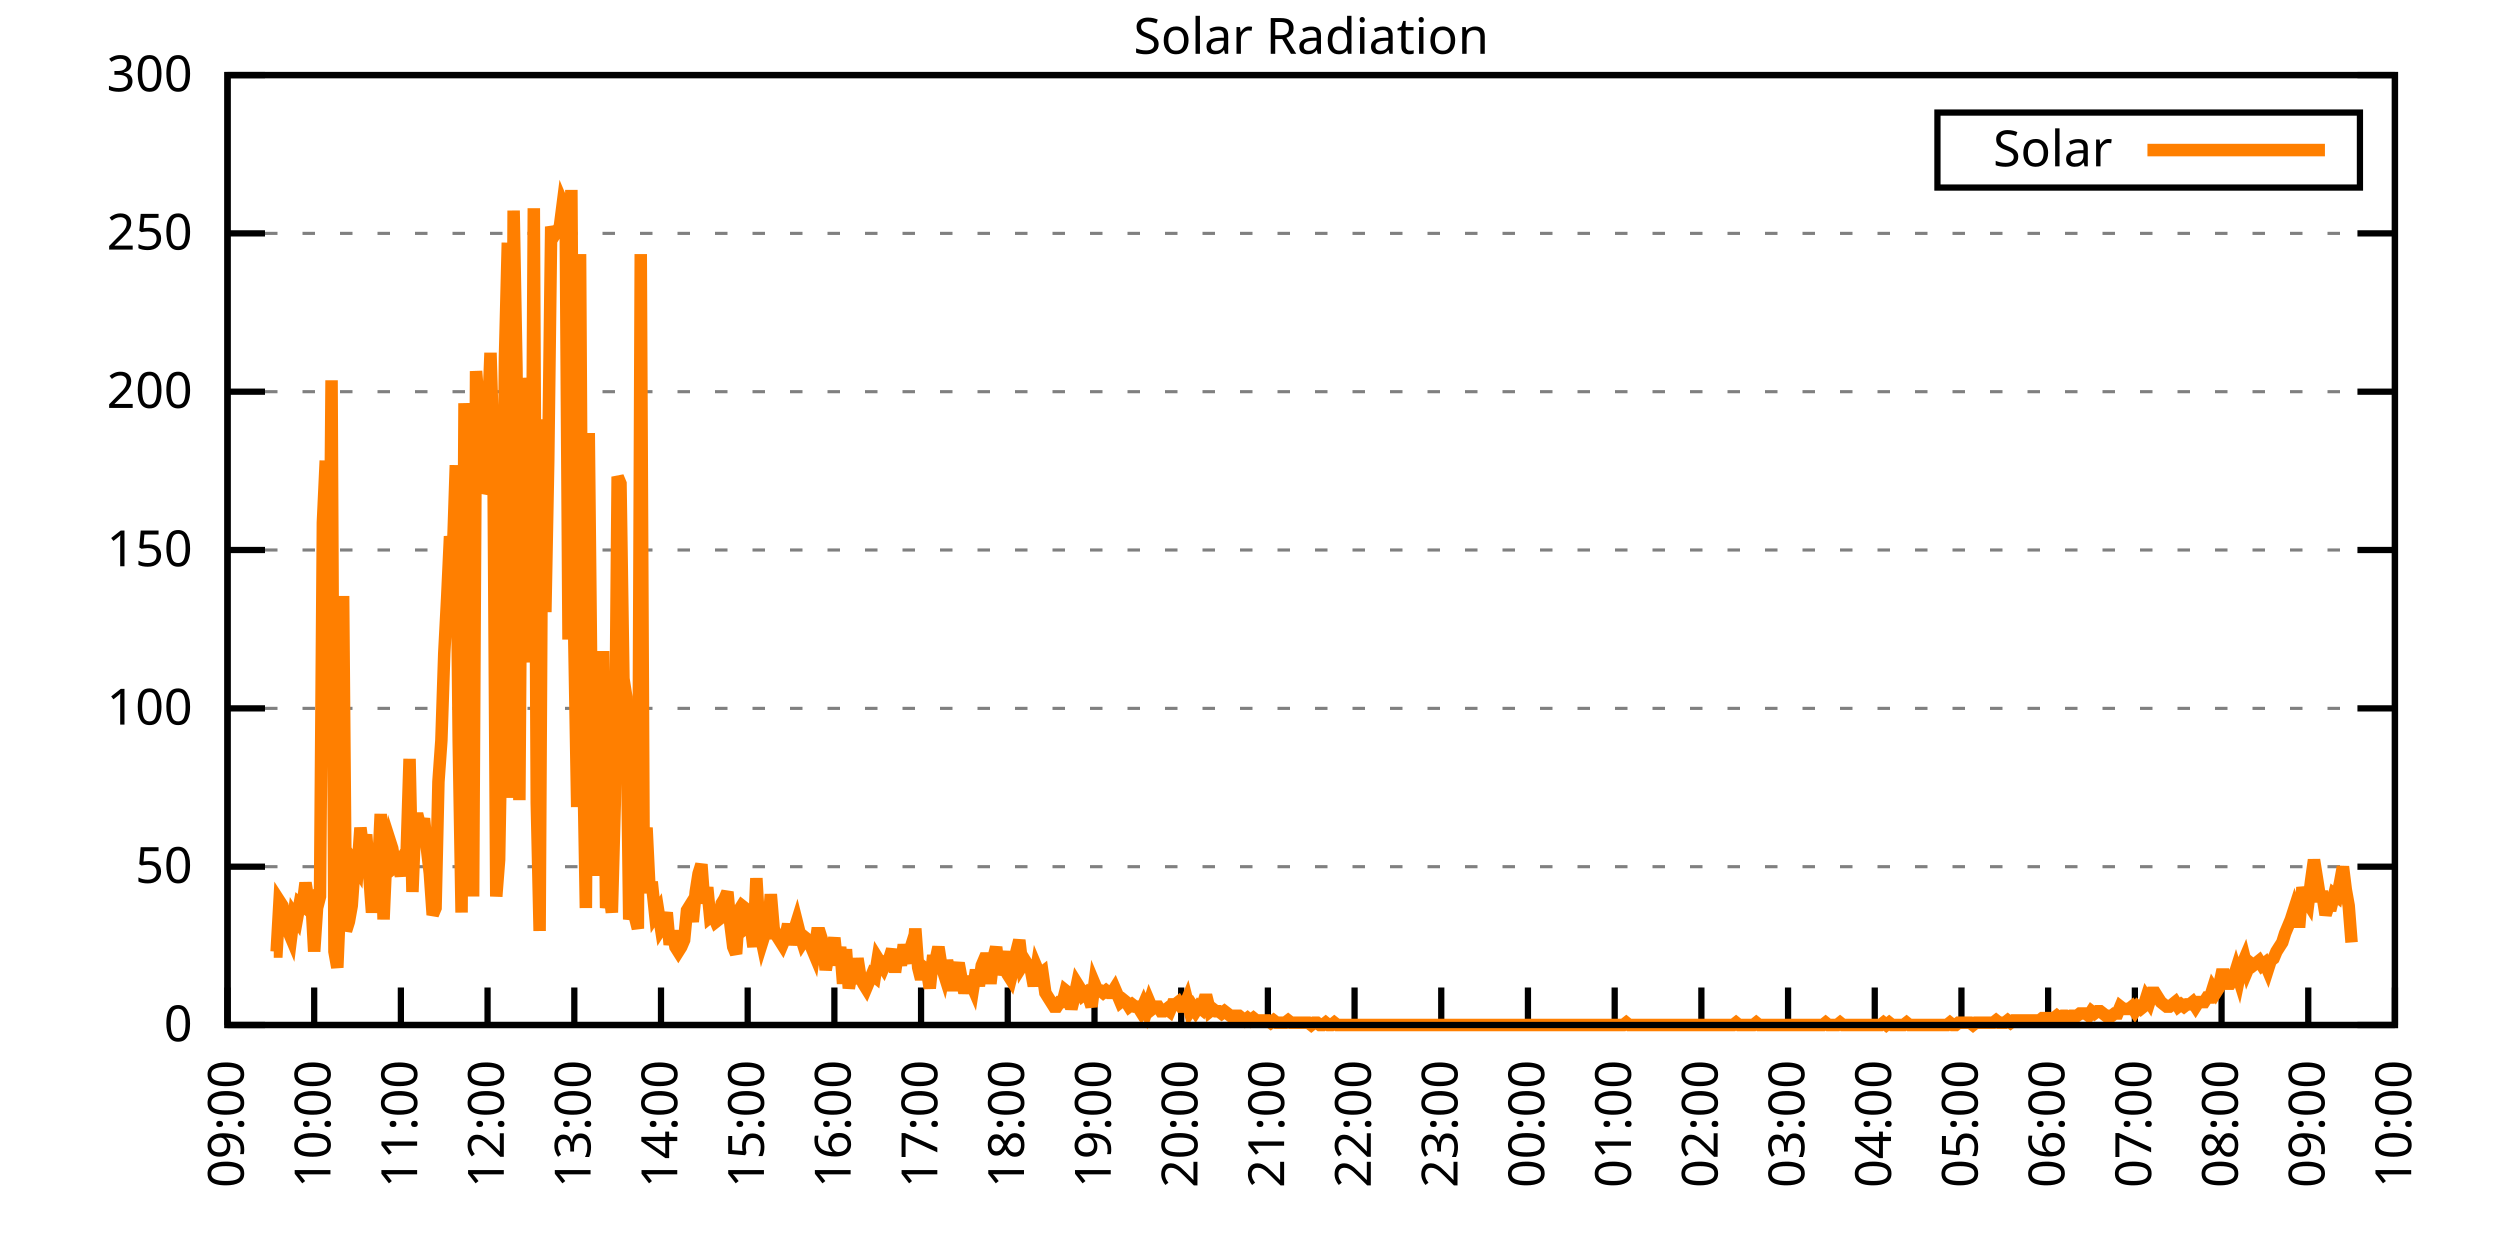
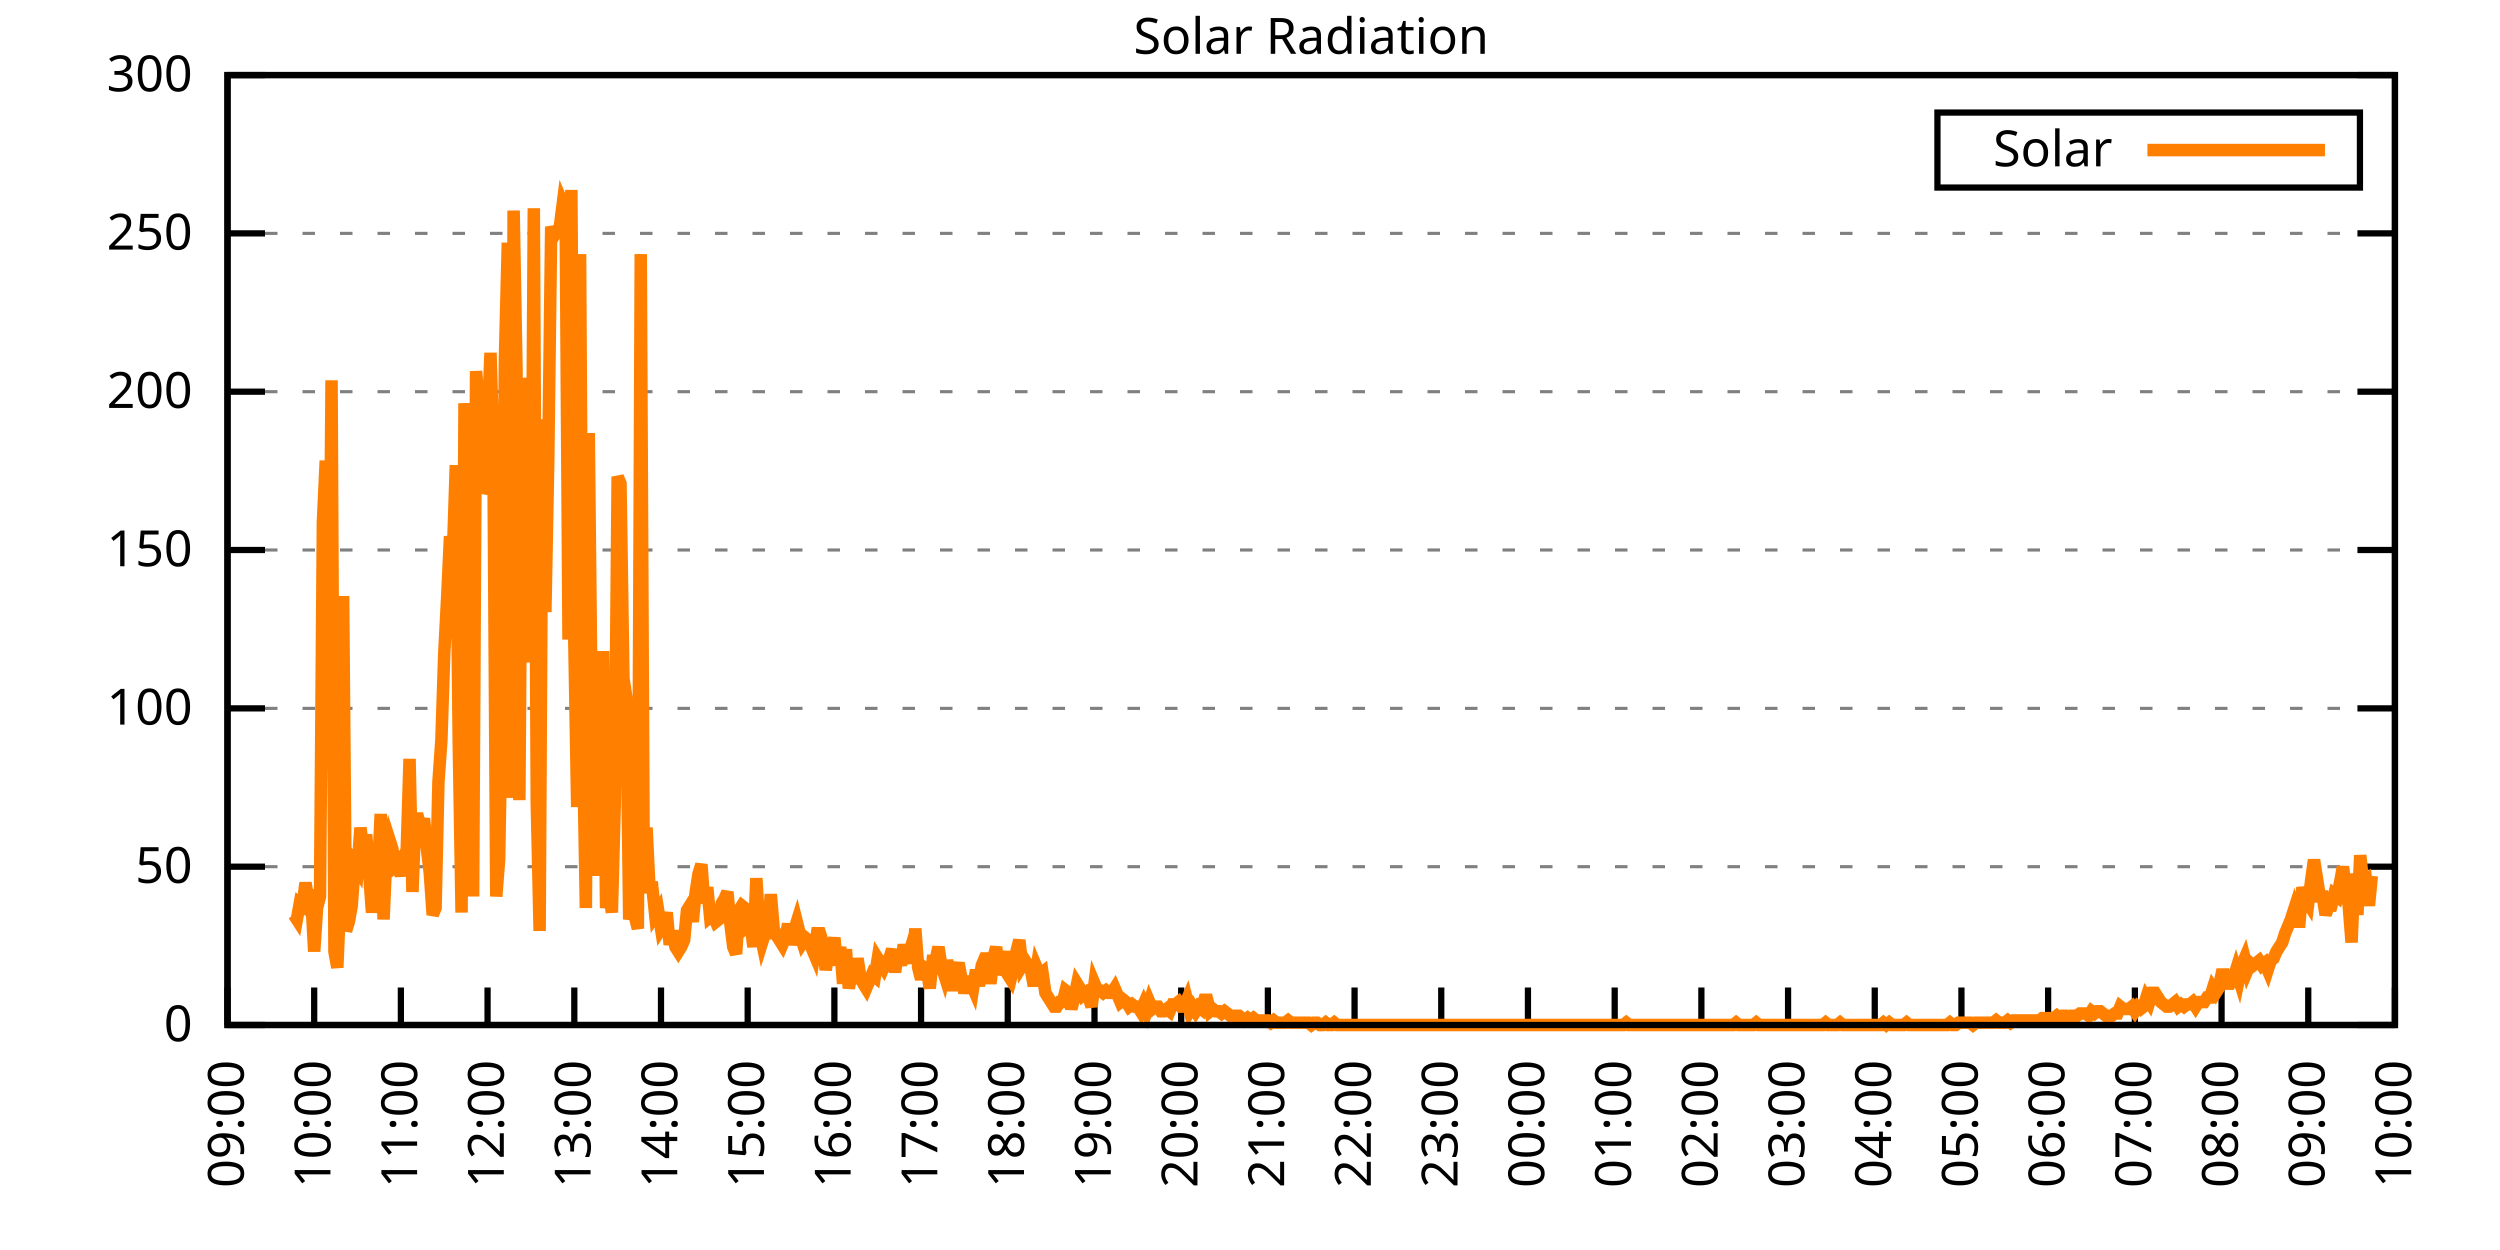
<svg xmlns="http://www.w3.org/2000/svg" xmlns:xlink="http://www.w3.org/1999/xlink" width="400" height="200" viewBox="0 0 400 200">
  <g id="gnuplot_canvas">
    <rect x="0" y="0" width="400" height="200" fill="none" />
    <defs>
      <circle id="gpDot" r="0.5" stroke-width="0.5" stroke="currentColor" />
      <path id="gpPt0" stroke-width="0.333" stroke="currentColor" d="M-1,0 h2 M0,-1 v2" />
      <path id="gpPt1" stroke-width="0.333" stroke="currentColor" d="M-1,-1 L1,1 M1,-1 L-1,1" />
      <path id="gpPt2" stroke-width="0.333" stroke="currentColor" d="M-1,0 L1,0 M0,-1 L0,1 M-1,-1 L1,1 M-1,1 L1,-1" />
      <rect id="gpPt3" stroke-width="0.333" stroke="currentColor" x="-1" y="-1" width="2" height="2" />
      <rect id="gpPt4" stroke-width="0.333" stroke="currentColor" fill="currentColor" x="-1" y="-1" width="2" height="2" />
      <circle id="gpPt5" stroke-width="0.333" stroke="currentColor" cx="0" cy="0" r="1" />
      <use xlink:href="#gpPt5" id="gpPt6" fill="currentColor" stroke="none" />
      <path id="gpPt7" stroke-width="0.333" stroke="currentColor" d="M0,-1.33 L-1.33,0.67 L1.33,0.67 z" />
      <use xlink:href="#gpPt7" id="gpPt8" fill="currentColor" stroke="none" />
      <use xlink:href="#gpPt7" id="gpPt9" stroke="currentColor" transform="rotate(180)" />
      <use xlink:href="#gpPt9" id="gpPt10" fill="currentColor" stroke="none" />
      <use xlink:href="#gpPt3" id="gpPt11" stroke="currentColor" transform="rotate(45)" />
      <use xlink:href="#gpPt11" id="gpPt12" fill="currentColor" stroke="none" />
      <path id="gpPt13" stroke-width="0.333" stroke="currentColor" d="M0,1.330 L1.265,0.411 L0.782,-1.067 L-0.782,-1.076 L-1.265,0.411 z" />
      <use xlink:href="#gpPt13" id="gpPt14" fill="currentColor" stroke="none" />
      <filter id="textbox" filterUnits="objectBoundingBox" x="0" y="0" height="1" width="1">
        <feFlood flood-color="white" flood-opacity="1" result="bgnd" />
        <feComposite in="SourceGraphic" in2="bgnd" operator="atop" />
      </filter>
      <filter id="greybox" filterUnits="objectBoundingBox" x="0" y="0" height="1" width="1">
        <feFlood flood-color="lightgrey" flood-opacity="1" result="grey" />
        <feComposite in="SourceGraphic" in2="grey" operator="atop" />
      </filter>
    </defs>
    <g fill="none" color="white" stroke="currentColor" stroke-width="1.00" stroke-linecap="butt" stroke-linejoin="miter">
</g>
    <g fill="none" color="black" stroke="currentColor" stroke-width="1.00" stroke-linecap="butt" stroke-linejoin="miter">
      <g stroke="none" shape-rendering="crispEdges">
        <polygon fill="rgb(255, 255, 255)" points="36.40,164.00 383.18,164.00 383.18,12.02 36.40,12.02 " />
      </g>
    </g>
    <g fill="none" color="black" stroke="currentColor" stroke-width="1.00" stroke-linecap="butt" stroke-linejoin="miter">
</g>
    <g fill="none" color="black" stroke="black" stroke-width="0.50" stroke-linecap="butt" stroke-linejoin="miter">
</g>
    <g fill="none" color="gray" stroke="currentColor" stroke-width="0.50" stroke-linecap="butt" stroke-linejoin="miter">
      <path stroke="gray" stroke-dasharray="2,4" class="gridline" d="M36.40,164.00 L383.19,164.00  " />
    </g>
    <g fill="none" color="gray" stroke="gray" stroke-width="1.00" stroke-linecap="butt" stroke-linejoin="miter">
</g>
    <g fill="none" color="black" stroke="currentColor" stroke-width="1.00" stroke-linecap="butt" stroke-linejoin="miter">
      <path stroke="black" d="M36.40,164.00 L42.40,164.00 M383.19,164.00 L377.19,164.00  " />
      <g transform="translate(30.80,166.60)" stroke="none" fill="black" font-family="Sans" font-size="8.00" text-anchor="end">
        <text>
          <tspan font-family="Sans"> 0</tspan>
        </text>
      </g>
    </g>
    <g fill="none" color="black" stroke="currentColor" stroke-width="1.00" stroke-linecap="butt" stroke-linejoin="miter">
</g>
    <g fill="none" color="black" stroke="black" stroke-width="0.50" stroke-linecap="butt" stroke-linejoin="miter">
</g>
    <g fill="none" color="gray" stroke="currentColor" stroke-width="0.50" stroke-linecap="butt" stroke-linejoin="miter">
      <path stroke="gray" stroke-dasharray="2,4" class="gridline" d="M36.40,138.67 L383.19,138.67  " />
    </g>
    <g fill="none" color="gray" stroke="gray" stroke-width="1.00" stroke-linecap="butt" stroke-linejoin="miter">
</g>
    <g fill="none" color="black" stroke="currentColor" stroke-width="1.00" stroke-linecap="butt" stroke-linejoin="miter">
      <path stroke="black" d="M36.40,138.67 L42.40,138.67 M383.19,138.67 L377.19,138.67  " />
      <g transform="translate(30.80,141.27)" stroke="none" fill="black" font-family="Sans" font-size="8.00" text-anchor="end">
        <text>
          <tspan font-family="Sans"> 50</tspan>
        </text>
      </g>
    </g>
    <g fill="none" color="black" stroke="currentColor" stroke-width="1.00" stroke-linecap="butt" stroke-linejoin="miter">
</g>
    <g fill="none" color="black" stroke="black" stroke-width="0.50" stroke-linecap="butt" stroke-linejoin="miter">
</g>
    <g fill="none" color="gray" stroke="currentColor" stroke-width="0.50" stroke-linecap="butt" stroke-linejoin="miter">
      <path stroke="gray" stroke-dasharray="2,4" class="gridline" d="M36.40,113.34 L383.19,113.34  " />
    </g>
    <g fill="none" color="gray" stroke="gray" stroke-width="1.00" stroke-linecap="butt" stroke-linejoin="miter">
</g>
    <g fill="none" color="black" stroke="currentColor" stroke-width="1.00" stroke-linecap="butt" stroke-linejoin="miter">
      <path stroke="black" d="M36.40,113.34 L42.40,113.34 M383.19,113.34 L377.19,113.34  " />
      <g transform="translate(30.80,115.94)" stroke="none" fill="black" font-family="Sans" font-size="8.00" text-anchor="end">
        <text>
          <tspan font-family="Sans"> 100</tspan>
        </text>
      </g>
    </g>
    <g fill="none" color="black" stroke="currentColor" stroke-width="1.00" stroke-linecap="butt" stroke-linejoin="miter">
</g>
    <g fill="none" color="black" stroke="black" stroke-width="0.50" stroke-linecap="butt" stroke-linejoin="miter">
</g>
    <g fill="none" color="gray" stroke="currentColor" stroke-width="0.50" stroke-linecap="butt" stroke-linejoin="miter">
      <path stroke="gray" stroke-dasharray="2,4" class="gridline" d="M36.40,88.00 L383.19,88.00  " />
    </g>
    <g fill="none" color="gray" stroke="gray" stroke-width="1.00" stroke-linecap="butt" stroke-linejoin="miter">
</g>
    <g fill="none" color="black" stroke="currentColor" stroke-width="1.00" stroke-linecap="butt" stroke-linejoin="miter">
      <path stroke="black" d="M36.40,88.00 L42.40,88.00 M383.19,88.00 L377.19,88.00  " />
      <g transform="translate(30.80,90.60)" stroke="none" fill="black" font-family="Sans" font-size="8.00" text-anchor="end">
        <text>
          <tspan font-family="Sans"> 150</tspan>
        </text>
      </g>
    </g>
    <g fill="none" color="black" stroke="currentColor" stroke-width="1.00" stroke-linecap="butt" stroke-linejoin="miter">
</g>
    <g fill="none" color="black" stroke="black" stroke-width="0.50" stroke-linecap="butt" stroke-linejoin="miter">
</g>
    <g fill="none" color="gray" stroke="currentColor" stroke-width="0.50" stroke-linecap="butt" stroke-linejoin="miter">
      <path stroke="gray" stroke-dasharray="2,4" class="gridline" d="M36.40,62.67 L383.19,62.67  " />
    </g>
    <g fill="none" color="gray" stroke="gray" stroke-width="1.00" stroke-linecap="butt" stroke-linejoin="miter">
</g>
    <g fill="none" color="black" stroke="currentColor" stroke-width="1.00" stroke-linecap="butt" stroke-linejoin="miter">
      <path stroke="black" d="M36.40,62.67 L42.40,62.67 M383.19,62.67 L377.19,62.67  " />
      <g transform="translate(30.80,65.27)" stroke="none" fill="black" font-family="Sans" font-size="8.00" text-anchor="end">
        <text>
          <tspan font-family="Sans"> 200</tspan>
        </text>
      </g>
    </g>
    <g fill="none" color="black" stroke="currentColor" stroke-width="1.00" stroke-linecap="butt" stroke-linejoin="miter">
</g>
    <g fill="none" color="black" stroke="black" stroke-width="0.50" stroke-linecap="butt" stroke-linejoin="miter">
</g>
    <g fill="none" color="gray" stroke="currentColor" stroke-width="0.50" stroke-linecap="butt" stroke-linejoin="miter">
      <path stroke="gray" stroke-dasharray="2,4" class="gridline" d="M36.40,37.34 L383.19,37.34  " />
    </g>
    <g fill="none" color="gray" stroke="gray" stroke-width="1.00" stroke-linecap="butt" stroke-linejoin="miter">
</g>
    <g fill="none" color="black" stroke="currentColor" stroke-width="1.00" stroke-linecap="butt" stroke-linejoin="miter">
      <path stroke="black" d="M36.40,37.34 L42.40,37.34 M383.19,37.34 L377.19,37.34  " />
      <g transform="translate(30.80,39.94)" stroke="none" fill="black" font-family="Sans" font-size="8.00" text-anchor="end">
        <text>
          <tspan font-family="Sans"> 250</tspan>
        </text>
      </g>
    </g>
    <g fill="none" color="black" stroke="currentColor" stroke-width="1.00" stroke-linecap="butt" stroke-linejoin="miter">
</g>
    <g fill="none" color="black" stroke="black" stroke-width="0.50" stroke-linecap="butt" stroke-linejoin="miter">
</g>
    <g fill="none" color="gray" stroke="currentColor" stroke-width="0.50" stroke-linecap="butt" stroke-linejoin="miter">
      <path stroke="gray" stroke-dasharray="2,4" class="gridline" d="M36.40,12.01 L383.19,12.01  " />
    </g>
    <g fill="none" color="gray" stroke="gray" stroke-width="1.00" stroke-linecap="butt" stroke-linejoin="miter">
</g>
    <g fill="none" color="black" stroke="currentColor" stroke-width="1.00" stroke-linecap="butt" stroke-linejoin="miter">
      <path stroke="black" d="M36.40,12.01 L42.40,12.01 M383.19,12.01 L377.19,12.01  " />
      <g transform="translate(30.80,14.61)" stroke="none" fill="black" font-family="Sans" font-size="8.00" text-anchor="end">
        <text>
          <tspan font-family="Sans"> 300</tspan>
        </text>
      </g>
    </g>
    <g fill="none" color="black" stroke="currentColor" stroke-width="1.00" stroke-linecap="butt" stroke-linejoin="miter">
      <path stroke="black" d="M36.40,164.00 L36.40,158.00  " />
      <g transform="translate(39.00,169.60) rotate(270.00)" stroke="none" fill="black" font-family="Sans" font-size="8.00" text-anchor="end">
        <text>
          <tspan font-family="Sans">09:00</tspan>
        </text>
      </g>
    </g>
    <g fill="none" color="black" stroke="currentColor" stroke-width="1.00" stroke-linecap="butt" stroke-linejoin="miter">
      <path stroke="black" d="M50.27,164.00 L50.27,158.00  " />
      <g transform="translate(52.87,169.60) rotate(270.00)" stroke="none" fill="black" font-family="Sans" font-size="8.00" text-anchor="end">
        <text>
          <tspan font-family="Sans">10:00</tspan>
        </text>
      </g>
    </g>
    <g fill="none" color="black" stroke="currentColor" stroke-width="1.00" stroke-linecap="butt" stroke-linejoin="miter">
      <path stroke="black" d="M64.14,164.00 L64.14,158.00  " />
      <g transform="translate(66.74,169.60) rotate(270.00)" stroke="none" fill="black" font-family="Sans" font-size="8.00" text-anchor="end">
        <text>
          <tspan font-family="Sans">11:00</tspan>
        </text>
      </g>
    </g>
    <g fill="none" color="black" stroke="currentColor" stroke-width="1.00" stroke-linecap="butt" stroke-linejoin="miter">
      <path stroke="black" d="M78.01,164.00 L78.01,158.00  " />
      <g transform="translate(80.61,169.60) rotate(270.00)" stroke="none" fill="black" font-family="Sans" font-size="8.00" text-anchor="end">
        <text>
          <tspan font-family="Sans">12:00</tspan>
        </text>
      </g>
    </g>
    <g fill="none" color="black" stroke="currentColor" stroke-width="1.00" stroke-linecap="butt" stroke-linejoin="miter">
      <path stroke="black" d="M91.89,164.00 L91.89,158.00  " />
      <g transform="translate(94.49,169.60) rotate(270.00)" stroke="none" fill="black" font-family="Sans" font-size="8.00" text-anchor="end">
        <text>
          <tspan font-family="Sans">13:00</tspan>
        </text>
      </g>
    </g>
    <g fill="none" color="black" stroke="currentColor" stroke-width="1.00" stroke-linecap="butt" stroke-linejoin="miter">
      <path stroke="black" d="M105.76,164.00 L105.76,158.00  " />
      <g transform="translate(108.36,169.60) rotate(270.00)" stroke="none" fill="black" font-family="Sans" font-size="8.00" text-anchor="end">
        <text>
          <tspan font-family="Sans">14:00</tspan>
        </text>
      </g>
    </g>
    <g fill="none" color="black" stroke="currentColor" stroke-width="1.00" stroke-linecap="butt" stroke-linejoin="miter">
      <path stroke="black" d="M119.63,164.00 L119.63,158.00  " />
      <g transform="translate(122.23,169.60) rotate(270.00)" stroke="none" fill="black" font-family="Sans" font-size="8.00" text-anchor="end">
        <text>
          <tspan font-family="Sans">15:00</tspan>
        </text>
      </g>
    </g>
    <g fill="none" color="black" stroke="currentColor" stroke-width="1.00" stroke-linecap="butt" stroke-linejoin="miter">
      <path stroke="black" d="M133.50,164.00 L133.50,158.00  " />
      <g transform="translate(136.10,169.60) rotate(270.00)" stroke="none" fill="black" font-family="Sans" font-size="8.00" text-anchor="end">
        <text>
          <tspan font-family="Sans">16:00</tspan>
        </text>
      </g>
    </g>
    <g fill="none" color="black" stroke="currentColor" stroke-width="1.00" stroke-linecap="butt" stroke-linejoin="miter">
      <path stroke="black" d="M147.37,164.00 L147.37,158.00  " />
      <g transform="translate(149.97,169.60) rotate(270.00)" stroke="none" fill="black" font-family="Sans" font-size="8.00" text-anchor="end">
        <text>
          <tspan font-family="Sans">17:00</tspan>
        </text>
      </g>
    </g>
    <g fill="none" color="black" stroke="currentColor" stroke-width="1.00" stroke-linecap="butt" stroke-linejoin="miter">
      <path stroke="black" d="M161.24,164.00 L161.24,158.00  " />
      <g transform="translate(163.84,169.60) rotate(270.00)" stroke="none" fill="black" font-family="Sans" font-size="8.00" text-anchor="end">
        <text>
          <tspan font-family="Sans">18:00</tspan>
        </text>
      </g>
    </g>
    <g fill="none" color="black" stroke="currentColor" stroke-width="1.00" stroke-linecap="butt" stroke-linejoin="miter">
      <path stroke="black" d="M175.12,164.00 L175.12,158.00  " />
      <g transform="translate(177.72,169.60) rotate(270.00)" stroke="none" fill="black" font-family="Sans" font-size="8.00" text-anchor="end">
        <text>
          <tspan font-family="Sans">19:00</tspan>
        </text>
      </g>
    </g>
    <g fill="none" color="black" stroke="currentColor" stroke-width="1.00" stroke-linecap="butt" stroke-linejoin="miter">
      <path stroke="black" d="M188.99,164.00 L188.99,158.00  " />
      <g transform="translate(191.59,169.60) rotate(270.00)" stroke="none" fill="black" font-family="Sans" font-size="8.00" text-anchor="end">
        <text>
          <tspan font-family="Sans">20:00</tspan>
        </text>
      </g>
    </g>
    <g fill="none" color="black" stroke="currentColor" stroke-width="1.00" stroke-linecap="butt" stroke-linejoin="miter">
      <path stroke="black" d="M202.86,164.00 L202.86,158.00  " />
      <g transform="translate(205.46,169.60) rotate(270.00)" stroke="none" fill="black" font-family="Sans" font-size="8.00" text-anchor="end">
        <text>
          <tspan font-family="Sans">21:00</tspan>
        </text>
      </g>
    </g>
    <g fill="none" color="black" stroke="currentColor" stroke-width="1.00" stroke-linecap="butt" stroke-linejoin="miter">
      <path stroke="black" d="M216.73,164.00 L216.73,158.00  " />
      <g transform="translate(219.33,169.60) rotate(270.00)" stroke="none" fill="black" font-family="Sans" font-size="8.00" text-anchor="end">
        <text>
          <tspan font-family="Sans">22:00</tspan>
        </text>
      </g>
    </g>
    <g fill="none" color="black" stroke="currentColor" stroke-width="1.00" stroke-linecap="butt" stroke-linejoin="miter">
      <path stroke="black" d="M230.60,164.00 L230.60,158.00  " />
      <g transform="translate(233.20,169.60) rotate(270.00)" stroke="none" fill="black" font-family="Sans" font-size="8.00" text-anchor="end">
        <text>
          <tspan font-family="Sans">23:00</tspan>
        </text>
      </g>
    </g>
    <g fill="none" color="black" stroke="currentColor" stroke-width="1.00" stroke-linecap="butt" stroke-linejoin="miter">
      <path stroke="black" d="M244.47,164.00 L244.47,158.00  " />
      <g transform="translate(247.07,169.60) rotate(270.00)" stroke="none" fill="black" font-family="Sans" font-size="8.00" text-anchor="end">
        <text>
          <tspan font-family="Sans">00:00</tspan>
        </text>
      </g>
    </g>
    <g fill="none" color="black" stroke="currentColor" stroke-width="1.00" stroke-linecap="butt" stroke-linejoin="miter">
      <path stroke="black" d="M258.35,164.00 L258.35,158.00  " />
      <g transform="translate(260.95,169.60) rotate(270.00)" stroke="none" fill="black" font-family="Sans" font-size="8.00" text-anchor="end">
        <text>
          <tspan font-family="Sans">01:00</tspan>
        </text>
      </g>
    </g>
    <g fill="none" color="black" stroke="currentColor" stroke-width="1.00" stroke-linecap="butt" stroke-linejoin="miter">
      <path stroke="black" d="M272.22,164.00 L272.22,158.00  " />
      <g transform="translate(274.82,169.60) rotate(270.00)" stroke="none" fill="black" font-family="Sans" font-size="8.00" text-anchor="end">
        <text>
          <tspan font-family="Sans">02:00</tspan>
        </text>
      </g>
    </g>
    <g fill="none" color="black" stroke="currentColor" stroke-width="1.00" stroke-linecap="butt" stroke-linejoin="miter">
      <path stroke="black" d="M286.09,164.00 L286.09,158.00  " />
      <g transform="translate(288.69,169.60) rotate(270.00)" stroke="none" fill="black" font-family="Sans" font-size="8.00" text-anchor="end">
        <text>
          <tspan font-family="Sans">03:00</tspan>
        </text>
      </g>
    </g>
    <g fill="none" color="black" stroke="currentColor" stroke-width="1.00" stroke-linecap="butt" stroke-linejoin="miter">
      <path stroke="black" d="M299.96,164.00 L299.96,158.00  " />
      <g transform="translate(302.56,169.60) rotate(270.00)" stroke="none" fill="black" font-family="Sans" font-size="8.00" text-anchor="end">
        <text>
          <tspan font-family="Sans">04:00</tspan>
        </text>
      </g>
    </g>
    <g fill="none" color="black" stroke="currentColor" stroke-width="1.00" stroke-linecap="butt" stroke-linejoin="miter">
      <path stroke="black" d="M313.83,164.00 L313.83,158.00  " />
      <g transform="translate(316.43,169.60) rotate(270.00)" stroke="none" fill="black" font-family="Sans" font-size="8.00" text-anchor="end">
        <text>
          <tspan font-family="Sans">05:00</tspan>
        </text>
      </g>
    </g>
    <g fill="none" color="black" stroke="currentColor" stroke-width="1.00" stroke-linecap="butt" stroke-linejoin="miter">
      <path stroke="black" d="M327.70,164.00 L327.70,158.00  " />
      <g transform="translate(330.30,169.60) rotate(270.00)" stroke="none" fill="black" font-family="Sans" font-size="8.00" text-anchor="end">
        <text>
          <tspan font-family="Sans">06:00</tspan>
        </text>
      </g>
    </g>
    <g fill="none" color="black" stroke="currentColor" stroke-width="1.00" stroke-linecap="butt" stroke-linejoin="miter">
      <path stroke="black" d="M341.58,164.00 L341.58,158.00  " />
      <g transform="translate(344.18,169.60) rotate(270.00)" stroke="none" fill="black" font-family="Sans" font-size="8.00" text-anchor="end">
        <text>
          <tspan font-family="Sans">07:00</tspan>
        </text>
      </g>
    </g>
    <g fill="none" color="black" stroke="currentColor" stroke-width="1.00" stroke-linecap="butt" stroke-linejoin="miter">
      <path stroke="black" d="M355.45,164.00 L355.45,158.00  " />
      <g transform="translate(358.05,169.60) rotate(270.00)" stroke="none" fill="black" font-family="Sans" font-size="8.00" text-anchor="end">
        <text>
          <tspan font-family="Sans">08:00</tspan>
        </text>
      </g>
    </g>
    <g fill="none" color="black" stroke="currentColor" stroke-width="1.00" stroke-linecap="butt" stroke-linejoin="miter">
      <path stroke="black" d="M369.32,164.00 L369.32,158.00  " />
      <g transform="translate(371.92,169.60) rotate(270.00)" stroke="none" fill="black" font-family="Sans" font-size="8.00" text-anchor="end">
        <text>
          <tspan font-family="Sans">09:00</tspan>
        </text>
      </g>
    </g>
    <g fill="none" color="black" stroke="currentColor" stroke-width="1.00" stroke-linecap="butt" stroke-linejoin="miter">
      <path stroke="black" d="M383.19,164.00 L383.19,158.00  " />
      <g transform="translate(385.79,169.60) rotate(270.00)" stroke="none" fill="black" font-family="Sans" font-size="8.00" text-anchor="end">
        <text>
          <tspan font-family="Sans">10:00</tspan>
        </text>
      </g>
    </g>
    <g fill="none" color="black" stroke="currentColor" stroke-width="1.00" stroke-linecap="butt" stroke-linejoin="miter">
</g>
    <g fill="none" color="black" stroke="currentColor" stroke-width="1.00" stroke-linecap="butt" stroke-linejoin="miter">
      <path stroke="black" d="M36.40,12.01 L36.40,164.00 L383.19,164.00 L383.19,12.01 L36.40,12.01 Z  " />
    </g>
    <g fill="none" color="black" stroke="currentColor" stroke-width="1.00" stroke-linecap="butt" stroke-linejoin="miter">
</g>
    <g fill="none" color="black" stroke="currentColor" stroke-width="1.00" stroke-linecap="butt" stroke-linejoin="miter">
      <path stroke="black" d="M309.99,30.01 L309.99,18.01 L377.59,18.01 L377.59,30.01 L309.99,30.01 Z  " />
    </g>
    <g id="Solar_Radiation_plot_1">
      <g fill="none" color="white" stroke="black" stroke-width="2.00" stroke-linecap="butt" stroke-linejoin="miter">
</g>
      <g fill="none" color="black" stroke="currentColor" stroke-width="2.00" stroke-linecap="butt" stroke-linejoin="miter">
        <g transform="translate(337.99,26.61)" stroke="none" fill="black" font-family="Sans" font-size="8.00" text-anchor="end">
          <text>
            <tspan font-family="Sans">Solar</tspan>
          </text>
        </g>
      </g>
      <g fill="none" color="black" stroke="currentColor" stroke-width="2.00" stroke-linecap="butt" stroke-linejoin="miter">
-         <path stroke="rgb(255, 127,   0)" d="M343.59,24.01 L371.99,24.01 M43.80,152.25 L44.26,152.25 L44.72,144.18 L45.19,144.91 L45.65,147.11 L46.11,148.95   L46.57,150.05 L47.03,146.38 L47.50,147.11 L47.96,144.55 L48.42,144.91 L48.88,141.24 L49.35,144.18 L49.81,143.81   L50.27,152.25 L50.73,145.28 L51.20,143.44 L51.66,83.61 L52.12,73.70 L52.58,116.28 L53.05,60.85 L53.51,152.25   L53.97,154.82 L54.43,143.81 L54.90,95.36 L55.36,148.95 L55.82,147.48 L56.28,144.91 L56.75,138.30 L57.21,139.04   L57.67,132.43 L58.13,136.10 L58.59,133.53 L59.06,139.77 L59.52,146.01 L59.98,140.87 L60.44,140.51 L60.91,130.23   L61.37,147.11 L61.83,136.47 L62.29,134.27 L62.76,135.74 L63.22,138.67 L63.68,138.30 L64.14,140.14 L64.61,136.84   L65.07,136.10 L65.53,121.42 L65.99,142.71 L66.46,130.96 L66.92,130.96 L67.38,132.80 L67.84,130.96 L68.30,135.74   L68.77,139.77 L69.23,146.38 L69.69,145.28 L70.15,125.09 L70.62,118.48 L71.08,104.53 L71.54,95.72 L72.00,85.81   L72.47,88.38 L72.93,74.43 L73.39,118.48 L73.85,146.01 L74.32,64.52 L74.78,73.70 L75.24,100.13 L75.70,143.44   L76.17,59.38 L76.63,65.26 L77.09,78.84 L77.55,77.74 L78.01,68.56 L78.48,56.45 L78.94,72.23 L79.40,143.44   L79.86,137.57 L80.33,110.41 L80.79,57.18 L81.25,38.83 L81.71,127.66 L82.18,33.69 L82.64,59.02 L83.10,128.03   L83.56,60.48 L84.03,67.09 L84.49,67.09 L84.95,106.00 L85.41,33.32 L85.88,128.39 L86.34,148.95 L86.80,67.09   L87.26,97.93 L87.72,73.70 L88.19,36.26 L88.65,37.73 L89.11,36.99 L89.57,36.26 L90.04,32.59 L90.50,33.69   L90.96,102.33 L91.42,30.38 L91.89,102.70 L92.35,129.13 L92.81,40.66 L93.27,118.48 L93.74,145.28 L94.20,69.29   L94.66,113.71 L95.12,140.14 L95.59,121.42 L96.05,139.04 L96.51,104.17 L96.97,145.28 L97.44,142.34 L97.90,146.01   L98.36,128.76 L98.82,76.27 L99.28,77.37 L99.75,108.57 L100.21,111.51 L100.67,147.11 L101.13,144.91 L101.60,146.75   L102.06,148.58 L102.52,40.66 L102.98,135.37 L103.45,132.43 L103.91,141.98 L104.37,141.98 L104.83,146.38 L105.30,145.65   L105.76,148.58 L106.22,147.85 L106.68,146.01 L107.15,151.15 L107.61,148.95 L108.07,151.52 L108.53,152.25 L108.99,151.52   L109.46,150.42 L109.92,145.65 L110.38,144.91 L110.84,147.48 L111.31,142.71 L111.77,139.77 L112.23,138.30 L112.69,144.55   L113.16,141.98 L113.62,146.75 L114.08,146.38 L114.54,147.48 L115.01,147.11 L115.47,144.55 L115.93,143.81 L116.39,142.71   L116.86,147.85 L117.32,151.52 L117.78,152.62 L118.24,145.65 L118.70,144.91 L119.17,145.28 L119.63,148.22 L120.09,147.85   L120.55,151.52 L121.02,140.51 L121.48,148.58 L121.94,150.79 L122.40,149.32 L122.87,149.32 L123.33,143.08 L123.79,148.58   L124.25,149.68 L124.72,150.42 L125.18,151.15 L125.64,150.05 L126.10,147.85 L126.57,151.15 L127.03,148.95 L127.49,147.48   L127.95,149.32 L128.41,150.79 L128.88,150.05 L129.34,150.42 L129.80,151.52 L130.26,152.62 L130.73,149.32 L131.19,149.32   L131.65,150.79 L132.11,155.19 L132.58,152.62 L133.04,152.25 L133.50,150.05 L133.96,154.46 L134.43,151.52 L134.89,157.39   L135.35,151.89 L135.81,158.13 L136.28,155.56 L136.74,157.39 L137.20,153.35 L137.66,156.29 L138.13,157.39 L138.59,158.13   L139.05,157.03 L139.51,155.92 L139.97,156.29 L140.44,153.35 L140.90,154.09 L141.36,154.82 L141.82,153.72 L142.29,153.35   L142.75,151.89 L143.21,155.56 L143.67,152.25 L144.14,154.46 L144.60,151.15 L145.06,153.72 L145.52,152.25 L145.99,154.09   L146.45,148.58 L146.91,154.82 L147.37,156.66 L147.84,154.82 L148.30,155.19 L148.76,158.13 L149.22,153.72 L149.68,153.72   L150.15,151.52 L150.61,154.46 L151.07,155.92 L151.53,153.72 L152.00,155.56 L152.46,158.49 L152.92,155.56 L153.38,154.09   L153.85,156.66 L154.31,158.86 L154.77,157.03 L155.23,157.03 L155.70,158.13 L156.16,155.19 L156.62,157.76 L157.08,154.46   L157.55,153.35 L158.01,153.35 L158.47,157.39 L158.93,153.35 L159.39,151.52 L159.86,155.92 L160.32,154.46 L160.78,152.25   L161.24,155.92 L161.71,156.66 L162.17,154.82 L162.63,152.25 L163.09,150.42 L163.56,154.46 L164.02,153.72 L164.48,154.46   L164.94,155.19 L165.41,157.76 L165.87,154.82 L166.33,155.92 L166.79,155.56 L167.26,158.86 L167.72,159.60 L168.18,160.33   L168.64,161.06 L169.10,161.06 L169.57,160.33 L170.03,160.33 L170.49,158.49 L170.95,158.86 L171.42,161.43 L171.88,159.60   L172.34,157.39 L172.80,158.13 L173.27,159.23 L173.73,158.86 L174.19,159.60 L174.65,161.06 L175.12,157.39 L175.58,158.49   L176.04,158.49 L176.50,158.86 L176.97,158.49 L177.43,158.86 L177.89,158.86 L178.35,158.13 L178.82,159.23 L179.28,160.33   L179.74,159.96 L180.20,160.33 L180.66,161.06 L181.13,160.70 L181.59,161.06 L182.05,161.06 L182.51,161.80 L182.98,160.70   L183.44,161.80 L183.90,160.33 L184.36,161.43 L184.83,161.06 L185.29,161.06 L185.75,161.80 L186.21,161.80 L186.68,161.43   L187.14,161.80 L187.60,160.70 L188.06,160.70 L188.53,160.33 L188.99,161.06 L189.45,161.06 L189.91,159.96 L190.37,161.80   L190.84,161.06 L191.30,161.80 L191.76,161.06 L192.22,161.43 L192.69,159.96 L193.15,159.96 L193.61,161.80 L194.07,161.43   L194.54,161.80 L195.00,161.80 L195.46,162.16 L195.92,161.80 L196.39,162.16 L196.85,162.53 L197.31,162.53 L197.77,162.53   L198.24,162.53 L198.70,162.90 L199.16,163.27 L199.62,162.90 L200.08,163.27 L200.55,162.90 L201.01,163.27 L201.47,163.27   L201.93,163.27 L202.40,163.27 L202.86,163.27 L203.32,163.63 L203.78,163.27 L204.25,163.63 L204.71,163.63 L205.17,163.63   L205.63,163.63 L206.10,163.27 L206.56,163.63 L207.02,163.63 L207.48,163.63 L207.95,163.63 L208.41,163.63 L208.87,163.63   L209.33,163.63 L209.80,164.00 L210.26,163.63 L210.72,163.63 L211.18,164.00 L211.64,164.00 L212.11,163.63 L212.57,164.00   L213.03,164.00 L213.49,163.63 L213.96,164.00 L214.42,164.00 L214.88,164.00 L215.34,164.00 L215.81,164.00 L216.27,164.00   L216.73,164.00 L217.19,164.00 L217.66,164.00 L218.12,164.00 L218.58,164.00 L219.04,164.00 L219.51,164.00 L219.97,164.00   L220.43,164.00 L220.89,164.00 L221.35,164.00 L221.82,164.00 L222.28,164.00 L222.74,164.00 L223.20,164.00 L223.67,164.00   L224.13,164.00 L224.59,164.00 L225.05,164.00 L225.52,164.00 L225.98,164.00 L226.44,164.00 L226.90,164.00 L227.37,164.00   L227.83,164.00 L228.29,164.00 L228.75,164.00 L229.22,164.00 L229.68,164.00 L230.14,164.00 L230.60,164.00 L231.06,164.00   L231.53,164.00 L231.99,164.00 L232.45,164.00 L232.91,164.00 L233.38,164.00 L233.84,164.00 L234.30,164.00 L234.76,164.00   L235.23,164.00 L235.69,164.00 L236.15,164.00 L236.61,164.00 L237.08,164.00 L237.54,164.00 L238.00,164.00 L238.46,164.00   L238.93,164.00 L239.39,164.00 L239.85,164.00 L240.31,164.00 L240.77,164.00 L241.24,164.00 L241.70,164.00 L242.16,164.00   L242.62,164.00 L243.09,164.00 L243.55,164.00 L244.01,164.00 L244.47,164.00 L244.94,164.00 L245.40,164.00 L245.86,164.00   L246.32,164.00 L246.79,164.00 L247.25,164.00 L247.71,164.00 L248.17,164.00 L248.64,164.00 L249.10,164.00 L249.56,164.00   L250.02,164.00 L250.49,164.00 L250.95,164.00 L251.41,164.00 L251.87,164.00 L252.33,164.00 L252.80,164.00 L253.26,164.00   L253.72,164.00 L254.18,164.00 L254.65,164.00 L255.11,164.00 L255.57,164.00 L256.03,164.00 L256.50,164.00 L256.96,164.00   L257.42,164.00 L257.88,164.00 L258.35,164.00 L258.81,164.00 L259.27,164.00 L259.73,164.00 L260.20,163.63 L260.66,164.00   L261.12,164.00 L261.58,164.00 L262.04,164.00 L262.51,164.00 L262.97,164.00 L263.43,164.00 L263.89,164.00 L264.36,164.00   L264.82,164.00 L265.28,164.00 L265.74,164.00 L266.21,164.00 L266.67,164.00 L267.13,164.00 L267.59,164.00 L268.06,164.00   L268.52,164.00 L268.98,164.00 L269.44,164.00 L269.91,164.00 L270.37,164.00 L270.83,164.00 L271.29,164.00 L271.75,164.00   L272.22,164.00 L272.68,164.00 L273.14,164.00 L273.60,164.00 L274.07,164.00 L274.53,164.00 L274.99,164.00 L275.45,164.00   L275.92,164.00 L276.38,164.00 L276.84,164.00 L277.30,164.00 L277.77,163.63 L278.23,164.00 L278.69,164.00 L279.15,164.00   L279.62,164.00 L280.08,164.00 L280.54,164.00 L281.00,163.63 L281.46,164.00 L281.93,164.00 L282.39,164.00 L282.85,164.00   L283.31,164.00 L283.78,164.00 L284.24,164.00 L284.70,164.00 L285.16,164.00 L285.63,164.00 L286.09,164.00 L286.55,164.00   L287.01,164.00 L287.48,164.00 L287.94,164.00 L288.40,164.00 L288.86,164.00 L289.33,164.00 L289.79,164.00 L290.25,164.00   L290.71,164.00 L291.18,164.00 L291.64,164.00 L292.10,163.63 L292.56,164.00 L293.02,164.00 L293.49,164.00 L293.95,164.00   L294.41,163.63 L294.87,164.00 L295.34,164.00 L295.80,164.00 L296.26,164.00 L296.72,164.00 L297.19,164.00 L297.65,164.00   L298.11,164.00 L298.57,164.00 L299.04,164.00 L299.50,164.00 L299.96,164.00 L300.42,164.00 L300.89,164.00 L301.35,163.63   L301.81,164.00 L302.27,163.63 L302.73,164.00 L303.20,164.00 L303.66,164.00 L304.12,164.00 L304.58,164.00 L305.05,163.63   L305.51,164.00 L305.97,164.00 L306.43,164.00 L306.90,164.00 L307.36,164.00 L307.82,164.00 L308.28,164.00 L308.75,164.00   L309.21,164.00 L309.67,164.00 L310.13,164.00 L310.60,164.00 L311.06,164.00 L311.52,164.00 L311.98,163.63 L312.44,164.00   L312.91,164.00 L313.37,163.63 L313.83,163.63 L314.29,163.63 L314.76,163.63 L315.22,163.63 L315.68,164.00 L316.14,163.63   L316.61,163.63 L317.07,163.63 L317.53,163.63 L317.99,163.63 L318.46,163.63 L318.92,163.63 L319.38,163.27 L319.84,163.63   L320.31,163.63 L320.77,163.63 L321.23,163.27 L321.69,163.63 L322.15,163.27 L322.62,163.27 L323.08,163.27 L323.54,163.27   L324.00,163.27 L324.47,163.27 L324.93,163.27 L325.39,163.27 L325.85,163.27 L326.32,163.27 L326.78,162.90 L327.24,162.90   L327.70,162.90 L328.17,162.90 L328.63,162.90 L329.09,162.53 L329.55,162.90 L330.02,162.53 L330.48,162.53 L330.94,162.90   L331.40,162.53 L331.87,162.53 L332.33,162.53 L332.79,162.16 L333.25,162.16 L333.71,162.16 L334.18,162.53 L334.64,161.80   L335.10,162.16 L335.56,161.80 L336.03,161.80 L336.49,162.16 L336.95,162.53 L337.41,162.53 L337.88,162.53 L338.34,162.16   L338.80,162.16 L339.26,161.06 L339.73,161.43 L340.19,161.43 L340.65,161.43 L341.11,161.06 L341.58,161.80 L342.04,161.06   L342.50,161.43 L342.96,161.06 L343.42,159.60 L343.89,160.33 L344.35,158.86 L344.81,158.86 L345.27,159.60 L345.74,160.33   L346.20,160.70 L346.66,161.06 L347.12,161.06 L347.59,160.70 L348.05,160.33 L348.51,161.06 L348.97,160.70 L349.44,161.06   L349.90,160.70 L350.36,160.70 L350.82,160.33 L351.29,161.06 L351.75,160.33 L352.21,160.33 L352.67,160.33 L353.13,159.60   L353.60,159.60 L354.06,158.13 L354.52,158.86 L354.98,158.13 L355.45,155.92 L355.91,155.92 L356.37,157.39 L356.83,157.39   L357.30,156.66 L357.76,155.19 L358.22,156.66 L358.68,154.46 L359.15,153.35 L359.61,155.19 L360.07,154.09 L360.53,154.46   L361.00,154.09 L361.46,153.72 L361.92,154.46 L362.38,154.09 L362.84,155.19 L363.31,153.72 L363.77,153.35 L364.23,152.25   L364.69,151.52 L365.16,150.79 L365.62,149.32 L366.08,148.22 L366.54,147.11 L367.01,145.65 L367.47,147.48 L367.93,147.48   L368.39,141.98 L368.86,143.81 L369.32,144.55 L369.78,140.87 L370.24,137.57 L370.71,140.51 L371.17,143.44 L371.63,143.44   L372.09,146.38 L372.56,144.91 L373.02,144.91 L373.48,143.08 L373.94,143.44 L374.40,141.24 L374.87,138.67 L375.33,142.34   L375.79,144.91 L376.25,150.79  " />
+         <path stroke="rgb(255, 127,   0)" d="M343.59,24.01 L371.99,24.01 M47.03,146.38 L47.50,147.11 L47.96,144.55 L48.42,144.91 L48.88,141.24 L49.35,144.18   L49.81,143.81 L50.27,152.25 L50.73,145.28 L51.20,143.44 L51.66,83.61 L52.12,73.70 L52.58,116.28 L53.05,60.85   L53.51,152.25 L53.97,154.82 L54.43,143.81 L54.90,95.36 L55.36,148.95 L55.82,147.48 L56.28,144.91 L56.75,138.30   L57.21,139.04 L57.67,132.43 L58.13,136.10 L58.59,133.53 L59.06,139.77 L59.52,146.01 L59.98,140.87 L60.44,140.51   L60.91,130.23 L61.37,147.11 L61.83,136.47 L62.29,134.27 L62.76,135.74 L63.22,138.67 L63.68,138.30 L64.14,140.14   L64.61,136.84 L65.07,136.10 L65.53,121.42 L65.99,142.71 L66.46,130.96 L66.92,130.96 L67.38,132.80 L67.84,130.96   L68.30,135.74 L68.77,139.77 L69.23,146.38 L69.69,145.28 L70.15,125.09 L70.62,118.48 L71.08,104.53 L71.54,95.72   L72.00,85.81 L72.47,88.38 L72.93,74.43 L73.39,118.48 L73.85,146.01 L74.32,64.52 L74.78,73.70 L75.24,100.13   L75.70,143.44 L76.17,59.38 L76.63,65.26 L77.09,78.84 L77.55,77.74 L78.01,68.56 L78.48,56.45 L78.94,72.23   L79.40,143.44 L79.86,137.57 L80.33,110.41 L80.79,57.18 L81.25,38.83 L81.71,127.66 L82.18,33.69 L82.64,59.02   L83.10,128.03 L83.56,60.48 L84.03,67.09 L84.49,67.09 L84.95,106.00 L85.41,33.32 L85.88,128.39 L86.34,148.95   L86.80,67.09 L87.26,97.93 L87.72,73.70 L88.19,36.26 L88.65,37.73 L89.11,36.99 L89.57,36.26 L90.04,32.59   L90.50,33.69 L90.96,102.33 L91.42,30.38 L91.89,102.70 L92.35,129.13 L92.81,40.66 L93.27,118.48 L93.74,145.28   L94.20,69.29 L94.66,113.71 L95.12,140.14 L95.59,121.42 L96.05,139.04 L96.51,104.17 L96.97,145.28 L97.44,142.34   L97.90,146.01 L98.36,128.76 L98.82,76.27 L99.28,77.37 L99.75,108.57 L100.21,111.51 L100.67,147.11 L101.13,144.91   L101.60,146.75 L102.06,148.58 L102.52,40.66 L102.98,135.37 L103.45,132.43 L103.91,141.98 L104.37,141.98 L104.83,146.38   L105.30,145.65 L105.76,148.58 L106.22,147.85 L106.68,146.01 L107.15,151.15 L107.61,148.95 L108.07,151.52 L108.53,152.25   L108.99,151.52 L109.46,150.42 L109.92,145.65 L110.38,144.91 L110.84,147.48 L111.31,142.71 L111.77,139.77 L112.23,138.30   L112.69,144.55 L113.16,141.98 L113.62,146.75 L114.08,146.38 L114.54,147.48 L115.01,147.11 L115.47,144.55 L115.93,143.81   L116.39,142.71 L116.86,147.85 L117.32,151.52 L117.78,152.62 L118.24,145.65 L118.70,144.91 L119.17,145.28 L119.63,148.22   L120.09,147.85 L120.55,151.52 L121.02,140.51 L121.48,148.58 L121.94,150.79 L122.40,149.32 L122.87,149.32 L123.33,143.08   L123.79,148.58 L124.25,149.68 L124.72,150.42 L125.18,151.15 L125.64,150.05 L126.10,147.85 L126.57,151.15 L127.03,148.95   L127.49,147.48 L127.95,149.32 L128.41,150.79 L128.88,150.05 L129.34,150.42 L129.80,151.52 L130.26,152.62 L130.73,149.32   L131.19,149.32 L131.65,150.79 L132.11,155.19 L132.58,152.62 L133.04,152.25 L133.50,150.05 L133.96,154.46 L134.43,151.52   L134.89,157.39 L135.35,151.89 L135.81,158.13 L136.28,155.56 L136.74,157.39 L137.20,153.35 L137.66,156.29 L138.13,157.39   L138.59,158.13 L139.05,157.03 L139.51,155.92 L139.97,156.29 L140.44,153.35 L140.90,154.09 L141.36,154.82 L141.82,153.72   L142.29,153.35 L142.75,151.89 L143.21,155.56 L143.67,152.25 L144.14,154.46 L144.60,151.15 L145.06,153.72 L145.52,152.25   L145.99,154.09 L146.45,148.58 L146.91,154.82 L147.37,156.66 L147.84,154.82 L148.30,155.19 L148.76,158.13 L149.22,153.72   L149.68,153.72 L150.15,151.52 L150.61,154.46 L151.07,155.92 L151.53,153.72 L152.00,155.56 L152.46,158.49 L152.92,155.56   L153.38,154.09 L153.85,156.66 L154.31,158.86 L154.77,157.03 L155.23,157.03 L155.70,158.13 L156.16,155.19 L156.62,157.76   L157.08,154.46 L157.55,153.35 L158.01,153.35 L158.47,157.39 L158.93,153.35 L159.39,151.52 L159.86,155.92 L160.32,154.46   L160.78,152.25 L161.24,155.92 L161.71,156.66 L162.17,154.82 L162.63,152.25 L163.09,150.42 L163.56,154.46 L164.02,153.72   L164.48,154.46 L164.94,155.19 L165.41,157.76 L165.87,154.82 L166.33,155.92 L166.79,155.56 L167.26,158.86 L167.72,159.60   L168.18,160.33 L168.64,161.06 L169.10,161.06 L169.57,160.33 L170.03,160.33 L170.49,158.49 L170.95,158.86 L171.42,161.43   L171.88,159.60 L172.34,157.39 L172.80,158.13 L173.27,159.23 L173.73,158.86 L174.19,159.60 L174.65,161.06 L175.12,157.39   L175.58,158.49 L176.04,158.49 L176.50,158.86 L176.97,158.49 L177.43,158.86 L177.89,158.86 L178.35,158.13 L178.82,159.23   L179.28,160.33 L179.74,159.96 L180.20,160.33 L180.66,161.06 L181.13,160.70 L181.59,161.06 L182.05,161.06 L182.51,161.80   L182.98,160.70 L183.44,161.80 L183.90,160.33 L184.36,161.43 L184.83,161.06 L185.29,161.06 L185.75,161.80 L186.21,161.80   L186.68,161.43 L187.14,161.80 L187.60,160.70 L188.06,160.70 L188.53,160.33 L188.99,161.06 L189.45,161.06 L189.91,159.96   L190.37,161.80 L190.84,161.06 L191.30,161.80 L191.76,161.06 L192.22,161.43 L192.69,159.96 L193.15,159.96 L193.61,161.80   L194.07,161.43 L194.54,161.80 L195.00,161.80 L195.46,162.16 L195.92,161.80 L196.39,162.16 L196.85,162.53 L197.31,162.53   L197.77,162.53 L198.24,162.53 L198.70,162.90 L199.16,163.27 L199.62,162.90 L200.08,163.27 L200.55,162.90 L201.01,163.27   L201.47,163.27 L201.93,163.27 L202.40,163.27 L202.86,163.27 L203.32,163.63 L203.78,163.27 L204.25,163.63 L204.71,163.63   L205.17,163.63 L205.63,163.63 L206.10,163.27 L206.56,163.63 L207.02,163.63 L207.48,163.63 L207.95,163.63 L208.41,163.63   L208.87,163.63 L209.33,163.63 L209.80,164.00 L210.26,163.63 L210.72,163.63 L211.18,164.00 L211.64,164.00 L212.11,163.63   L212.57,164.00 L213.03,164.00 L213.49,163.63 L213.96,164.00 L214.42,164.00 L214.88,164.00 L215.34,164.00 L215.81,164.00   L216.27,164.00 L216.73,164.00 L217.19,164.00 L217.66,164.00 L218.12,164.00 L218.58,164.00 L219.04,164.00 L219.51,164.00   L219.97,164.00 L220.43,164.00 L220.89,164.00 L221.35,164.00 L221.82,164.00 L222.28,164.00 L222.74,164.00 L223.20,164.00   L223.67,164.00 L224.13,164.00 L224.59,164.00 L225.05,164.00 L225.52,164.00 L225.98,164.00 L226.44,164.00 L226.90,164.00   L227.37,164.00 L227.83,164.00 L228.29,164.00 L228.75,164.00 L229.22,164.00 L229.68,164.00 L230.14,164.00 L230.60,164.00   L231.06,164.00 L231.53,164.00 L231.99,164.00 L232.45,164.00 L232.91,164.00 L233.38,164.00 L233.84,164.00 L234.30,164.00   L234.76,164.00 L235.23,164.00 L235.69,164.00 L236.15,164.00 L236.61,164.00 L237.08,164.00 L237.54,164.00 L238.00,164.00   L238.46,164.00 L238.93,164.00 L239.39,164.00 L239.85,164.00 L240.31,164.00 L240.77,164.00 L241.24,164.00 L241.70,164.00   L242.16,164.00 L242.62,164.00 L243.09,164.00 L243.55,164.00 L244.01,164.00 L244.47,164.00 L244.94,164.00 L245.40,164.00   L245.86,164.00 L246.32,164.00 L246.79,164.00 L247.25,164.00 L247.71,164.00 L248.17,164.00 L248.64,164.00 L249.10,164.00   L249.56,164.00 L250.02,164.00 L250.49,164.00 L250.95,164.00 L251.41,164.00 L251.87,164.00 L252.33,164.00 L252.80,164.00   L253.26,164.00 L253.72,164.00 L254.18,164.00 L254.65,164.00 L255.11,164.00 L255.57,164.00 L256.03,164.00 L256.50,164.00   L256.96,164.00 L257.42,164.00 L257.88,164.00 L258.35,164.00 L258.81,164.00 L259.27,164.00 L259.73,164.00 L260.20,163.63   L260.66,164.00 L261.12,164.00 L261.58,164.00 L262.04,164.00 L262.51,164.00 L262.97,164.00 L263.43,164.00 L263.89,164.00   L264.36,164.00 L264.82,164.00 L265.28,164.00 L265.74,164.00 L266.21,164.00 L266.67,164.00 L267.13,164.00 L267.59,164.00   L268.06,164.00 L268.52,164.00 L268.98,164.00 L269.44,164.00 L269.91,164.00 L270.37,164.00 L270.83,164.00 L271.29,164.00   L271.75,164.00 L272.22,164.00 L272.68,164.00 L273.14,164.00 L273.60,164.00 L274.07,164.00 L274.53,164.00 L274.99,164.00   L275.45,164.00 L275.92,164.00 L276.38,164.00 L276.84,164.00 L277.30,164.00 L277.77,163.63 L278.23,164.00 L278.69,164.00   L279.15,164.00 L279.62,164.00 L280.08,164.00 L280.54,164.00 L281.00,163.63 L281.46,164.00 L281.93,164.00 L282.39,164.00   L282.85,164.00 L283.31,164.00 L283.78,164.00 L284.24,164.00 L284.70,164.00 L285.16,164.00 L285.63,164.00 L286.09,164.00   L286.55,164.00 L287.01,164.00 L287.48,164.00 L287.94,164.00 L288.40,164.00 L288.86,164.00 L289.33,164.00 L289.79,164.00   L290.25,164.00 L290.71,164.00 L291.18,164.00 L291.64,164.00 L292.10,163.63 L292.56,164.00 L293.02,164.00 L293.49,164.00   L293.95,164.00 L294.41,163.63 L294.87,164.00 L295.34,164.00 L295.80,164.00 L296.26,164.00 L296.72,164.00 L297.19,164.00   L297.65,164.00 L298.11,164.00 L298.57,164.00 L299.04,164.00 L299.50,164.00 L299.96,164.00 L300.42,164.00 L300.89,164.00   L301.35,163.63 L301.81,164.00 L302.27,163.63 L302.73,164.00 L303.20,164.00 L303.66,164.00 L304.12,164.00 L304.58,164.00   L305.05,163.63 L305.51,164.00 L305.97,164.00 L306.43,164.00 L306.90,164.00 L307.36,164.00 L307.82,164.00 L308.28,164.00   L308.75,164.00 L309.21,164.00 L309.67,164.00 L310.13,164.00 L310.60,164.00 L311.06,164.00 L311.52,164.00 L311.98,163.63   L312.44,164.00 L312.91,164.00 L313.37,163.63 L313.83,163.63 L314.29,163.63 L314.76,163.63 L315.22,163.63 L315.68,164.00   L316.14,163.63 L316.61,163.63 L317.07,163.63 L317.53,163.63 L317.99,163.63 L318.46,163.63 L318.92,163.63 L319.38,163.27   L319.84,163.63 L320.31,163.63 L320.77,163.63 L321.23,163.27 L321.69,163.63 L322.15,163.27 L322.62,163.27 L323.08,163.27   L323.54,163.27 L324.00,163.27 L324.47,163.27 L324.93,163.27 L325.39,163.27 L325.85,163.27 L326.32,163.27 L326.78,162.90   L327.24,162.90 L327.70,162.90 L328.17,162.90 L328.63,162.90 L329.09,162.53 L329.55,162.90 L330.02,162.53 L330.48,162.53   L330.94,162.90 L331.40,162.53 L331.87,162.53 L332.33,162.53 L332.79,162.16 L333.25,162.16 L333.71,162.16 L334.18,162.53   L334.64,161.80 L335.10,162.16 L335.56,161.80 L336.03,161.80 L336.49,162.16 L336.95,162.53 L337.41,162.53 L337.88,162.53   L338.34,162.16 L338.80,162.16 L339.26,161.06 L339.73,161.43 L340.19,161.43 L340.65,161.43 L341.11,161.06 L341.58,161.80   L342.04,161.06 L342.50,161.43 L342.96,161.06 L343.42,159.60 L343.89,160.33 L344.35,158.86 L344.81,158.86 L345.27,159.60   L345.74,160.33 L346.20,160.70 L346.66,161.06 L347.12,161.06 L347.59,160.70 L348.05,160.33 L348.51,161.06 L348.97,160.70   L349.44,161.06 L349.90,160.70 L350.36,160.70 L350.82,160.33 L351.29,161.06 L351.75,160.33 L352.21,160.33 L352.67,160.33   L353.13,159.60 L353.60,159.60 L354.06,158.13 L354.52,158.86 L354.98,158.13 L355.45,155.92 L355.91,155.92 L356.37,157.39   L356.83,157.39 L357.30,156.66 L357.76,155.19 L358.22,156.66 L358.68,154.46 L359.15,153.35 L359.61,155.19 L360.07,154.09   L360.53,154.46 L361.00,154.09 L361.46,153.72 L361.92,154.46 L362.38,154.09 L362.84,155.19 L363.31,153.72 L363.77,153.35   L364.23,152.25 L364.69,151.52 L365.16,150.79 L365.62,149.32 L366.08,148.22 L366.54,147.11 L367.01,145.65 L367.47,147.48   L367.93,147.48 L368.39,141.98 L368.86,143.81 L369.32,144.55 L369.78,140.87 L370.24,137.57 L370.71,140.51 L371.17,143.44   L371.63,143.44 L372.09,146.38 L372.56,144.91 L373.02,144.91 L373.48,143.08 L373.94,143.44 L374.40,141.24 L374.87,138.67   L375.33,142.34 L375.79,144.91 L376.25,150.79 L376.72,139.77 L377.18,146.38 L377.64,136.84 L378.10,141.24 L378.57,140.87   L379.03,144.91 L379.49,140.14  " />
      </g>
    </g>
    <g fill="none" color="black" stroke="currentColor" stroke-width="2.00" stroke-linecap="butt" stroke-linejoin="miter">
</g>
    <g fill="none" color="black" stroke="black" stroke-width="1.00" stroke-linecap="butt" stroke-linejoin="miter">
</g>
    <g fill="none" color="black" stroke="currentColor" stroke-width="1.00" stroke-linecap="butt" stroke-linejoin="miter">
      <path stroke="black" d="M36.40,12.01 L36.40,164.00 L383.19,164.00 L383.19,12.01 L36.40,12.01 Z  " />
      <g transform="translate(6.80,88.01) rotate(270.00)" stroke="none" fill="black" font-family="Sans" font-size="8.00" text-anchor="middle">
        <text />
      </g>
    </g>
    <g fill="none" color="black" stroke="currentColor" stroke-width="1.00" stroke-linecap="butt" stroke-linejoin="miter">
</g>
    <g fill="none" color="black" stroke="currentColor" stroke-width="1.00" stroke-linecap="butt" stroke-linejoin="miter">
      <g transform="translate(209.79,8.61)" stroke="none" fill="black" font-family="Sans" font-size="8.00" text-anchor="middle">
        <text>
          <tspan font-family="Sans">Solar Radiation</tspan>
        </text>
      </g>
    </g>
    <g fill="none" color="black" stroke="currentColor" stroke-width="1.00" stroke-linecap="butt" stroke-linejoin="miter">
</g>
  </g>
</svg>
